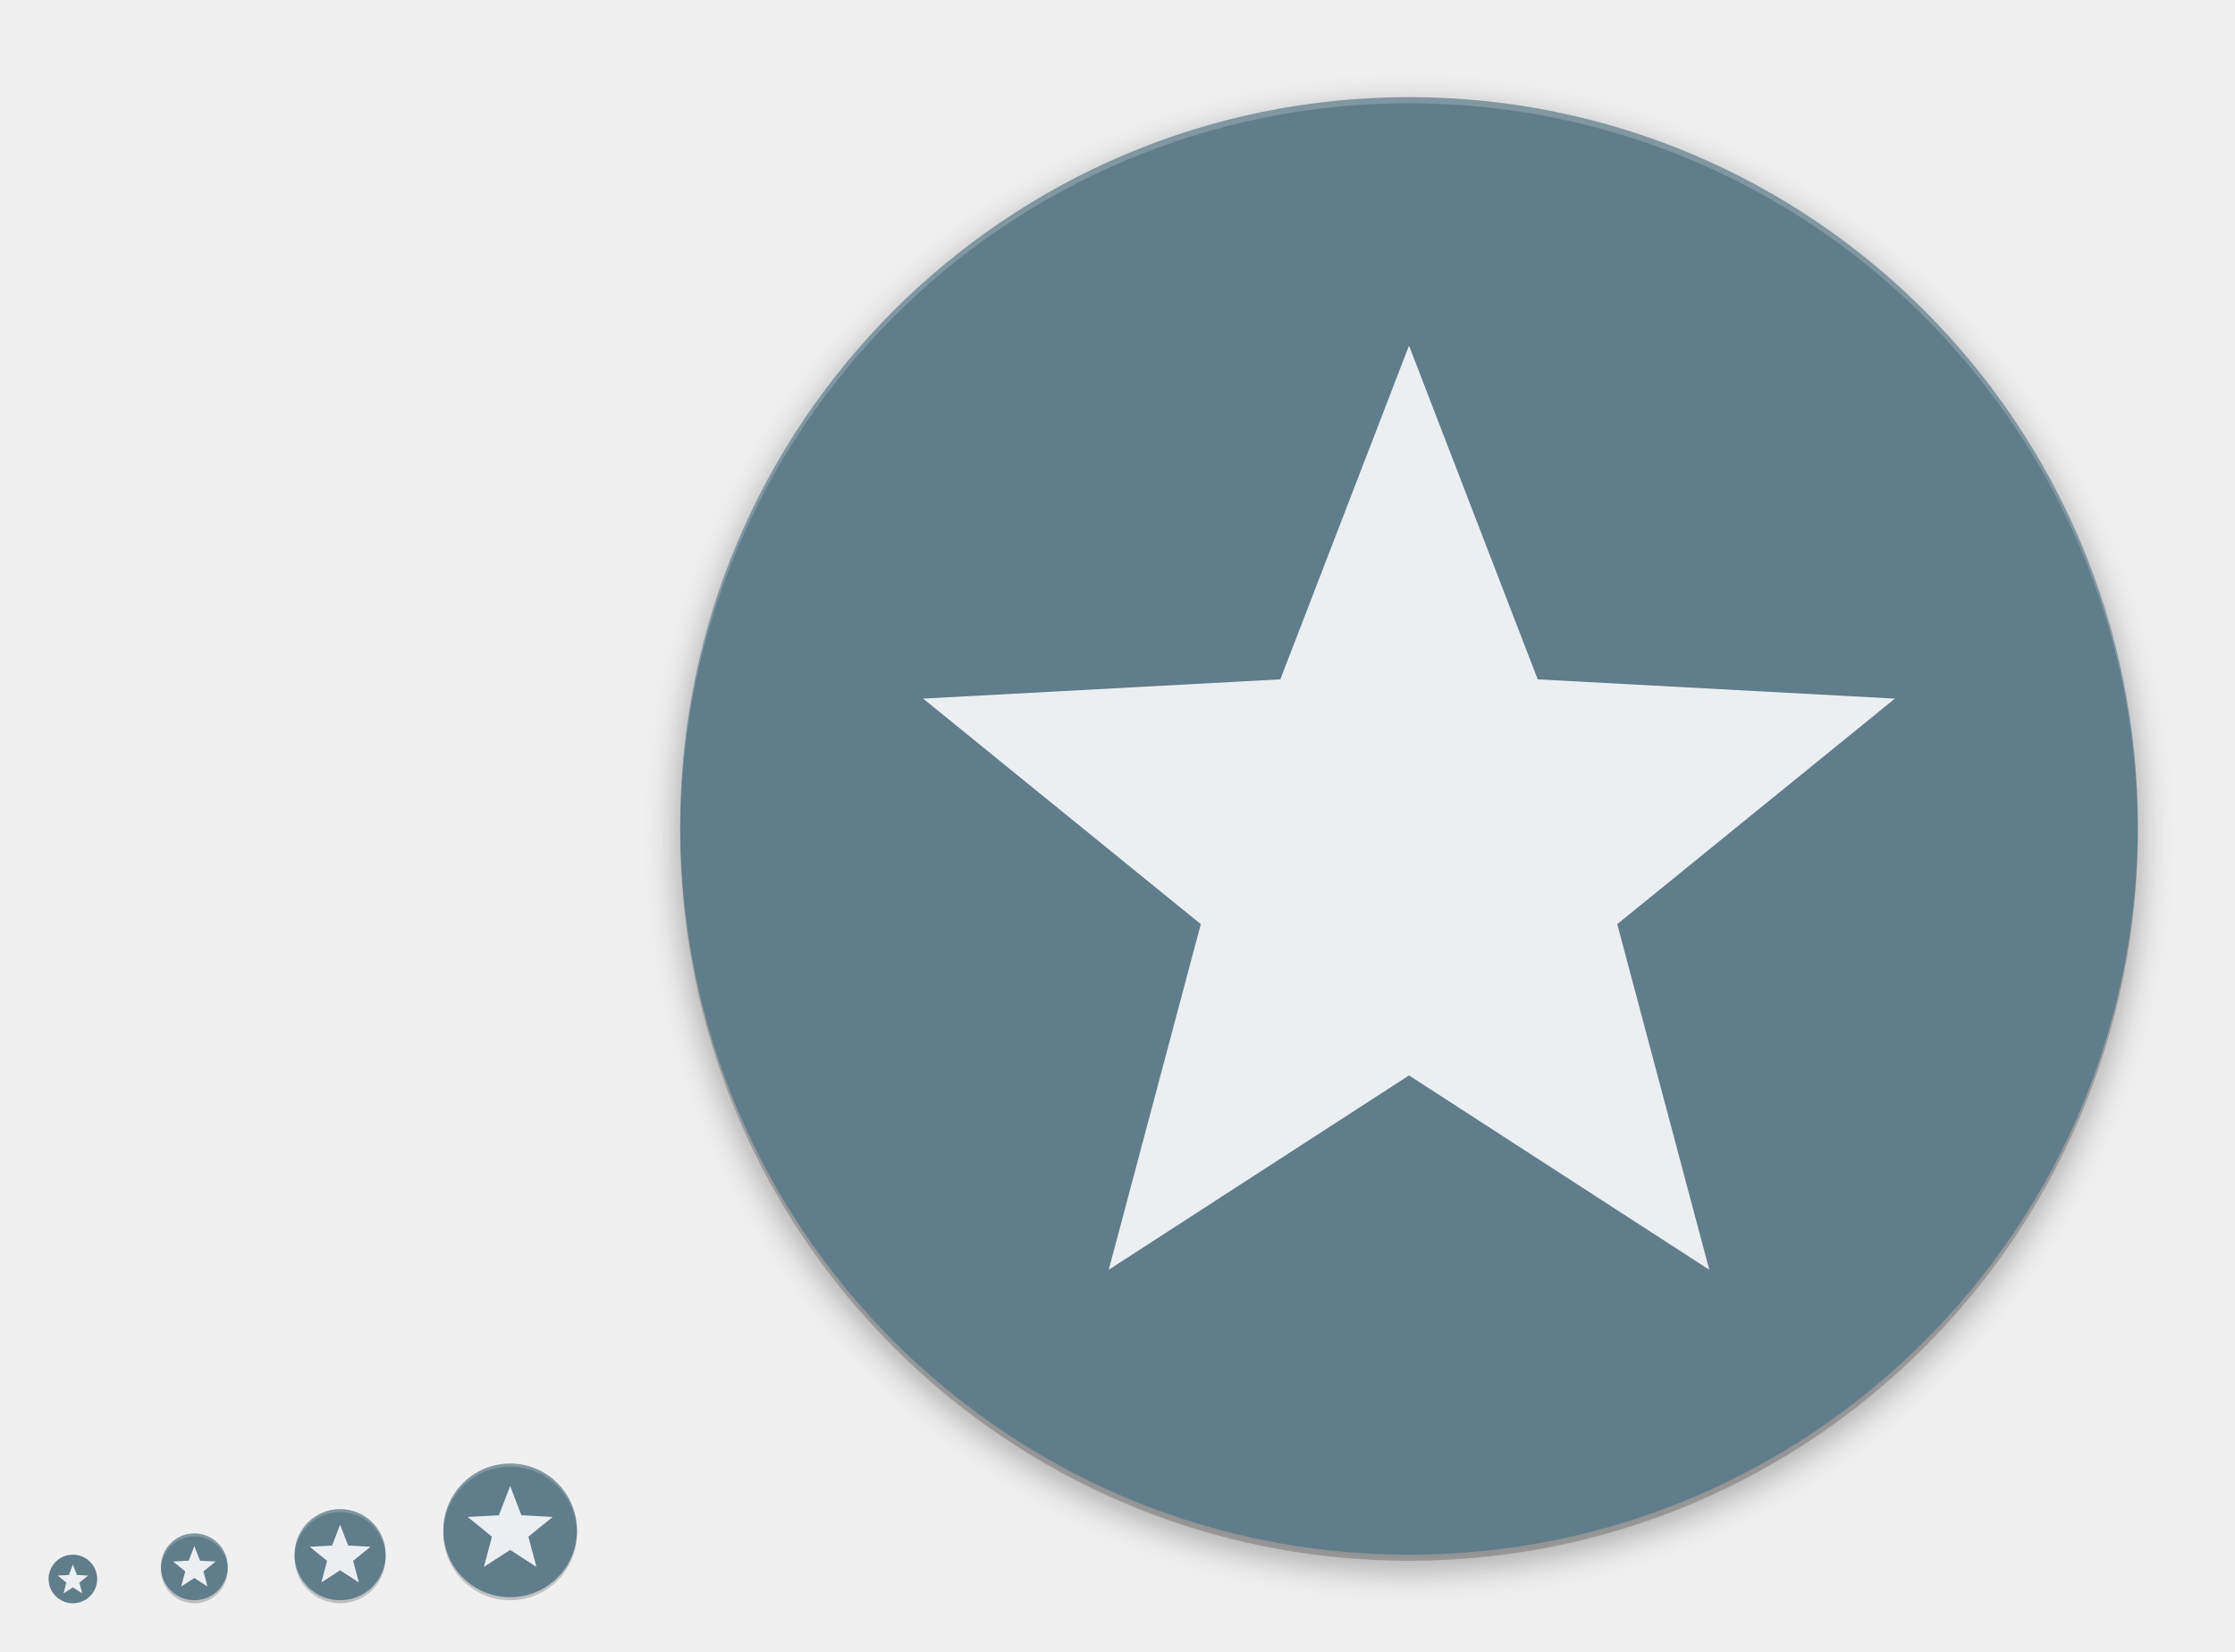
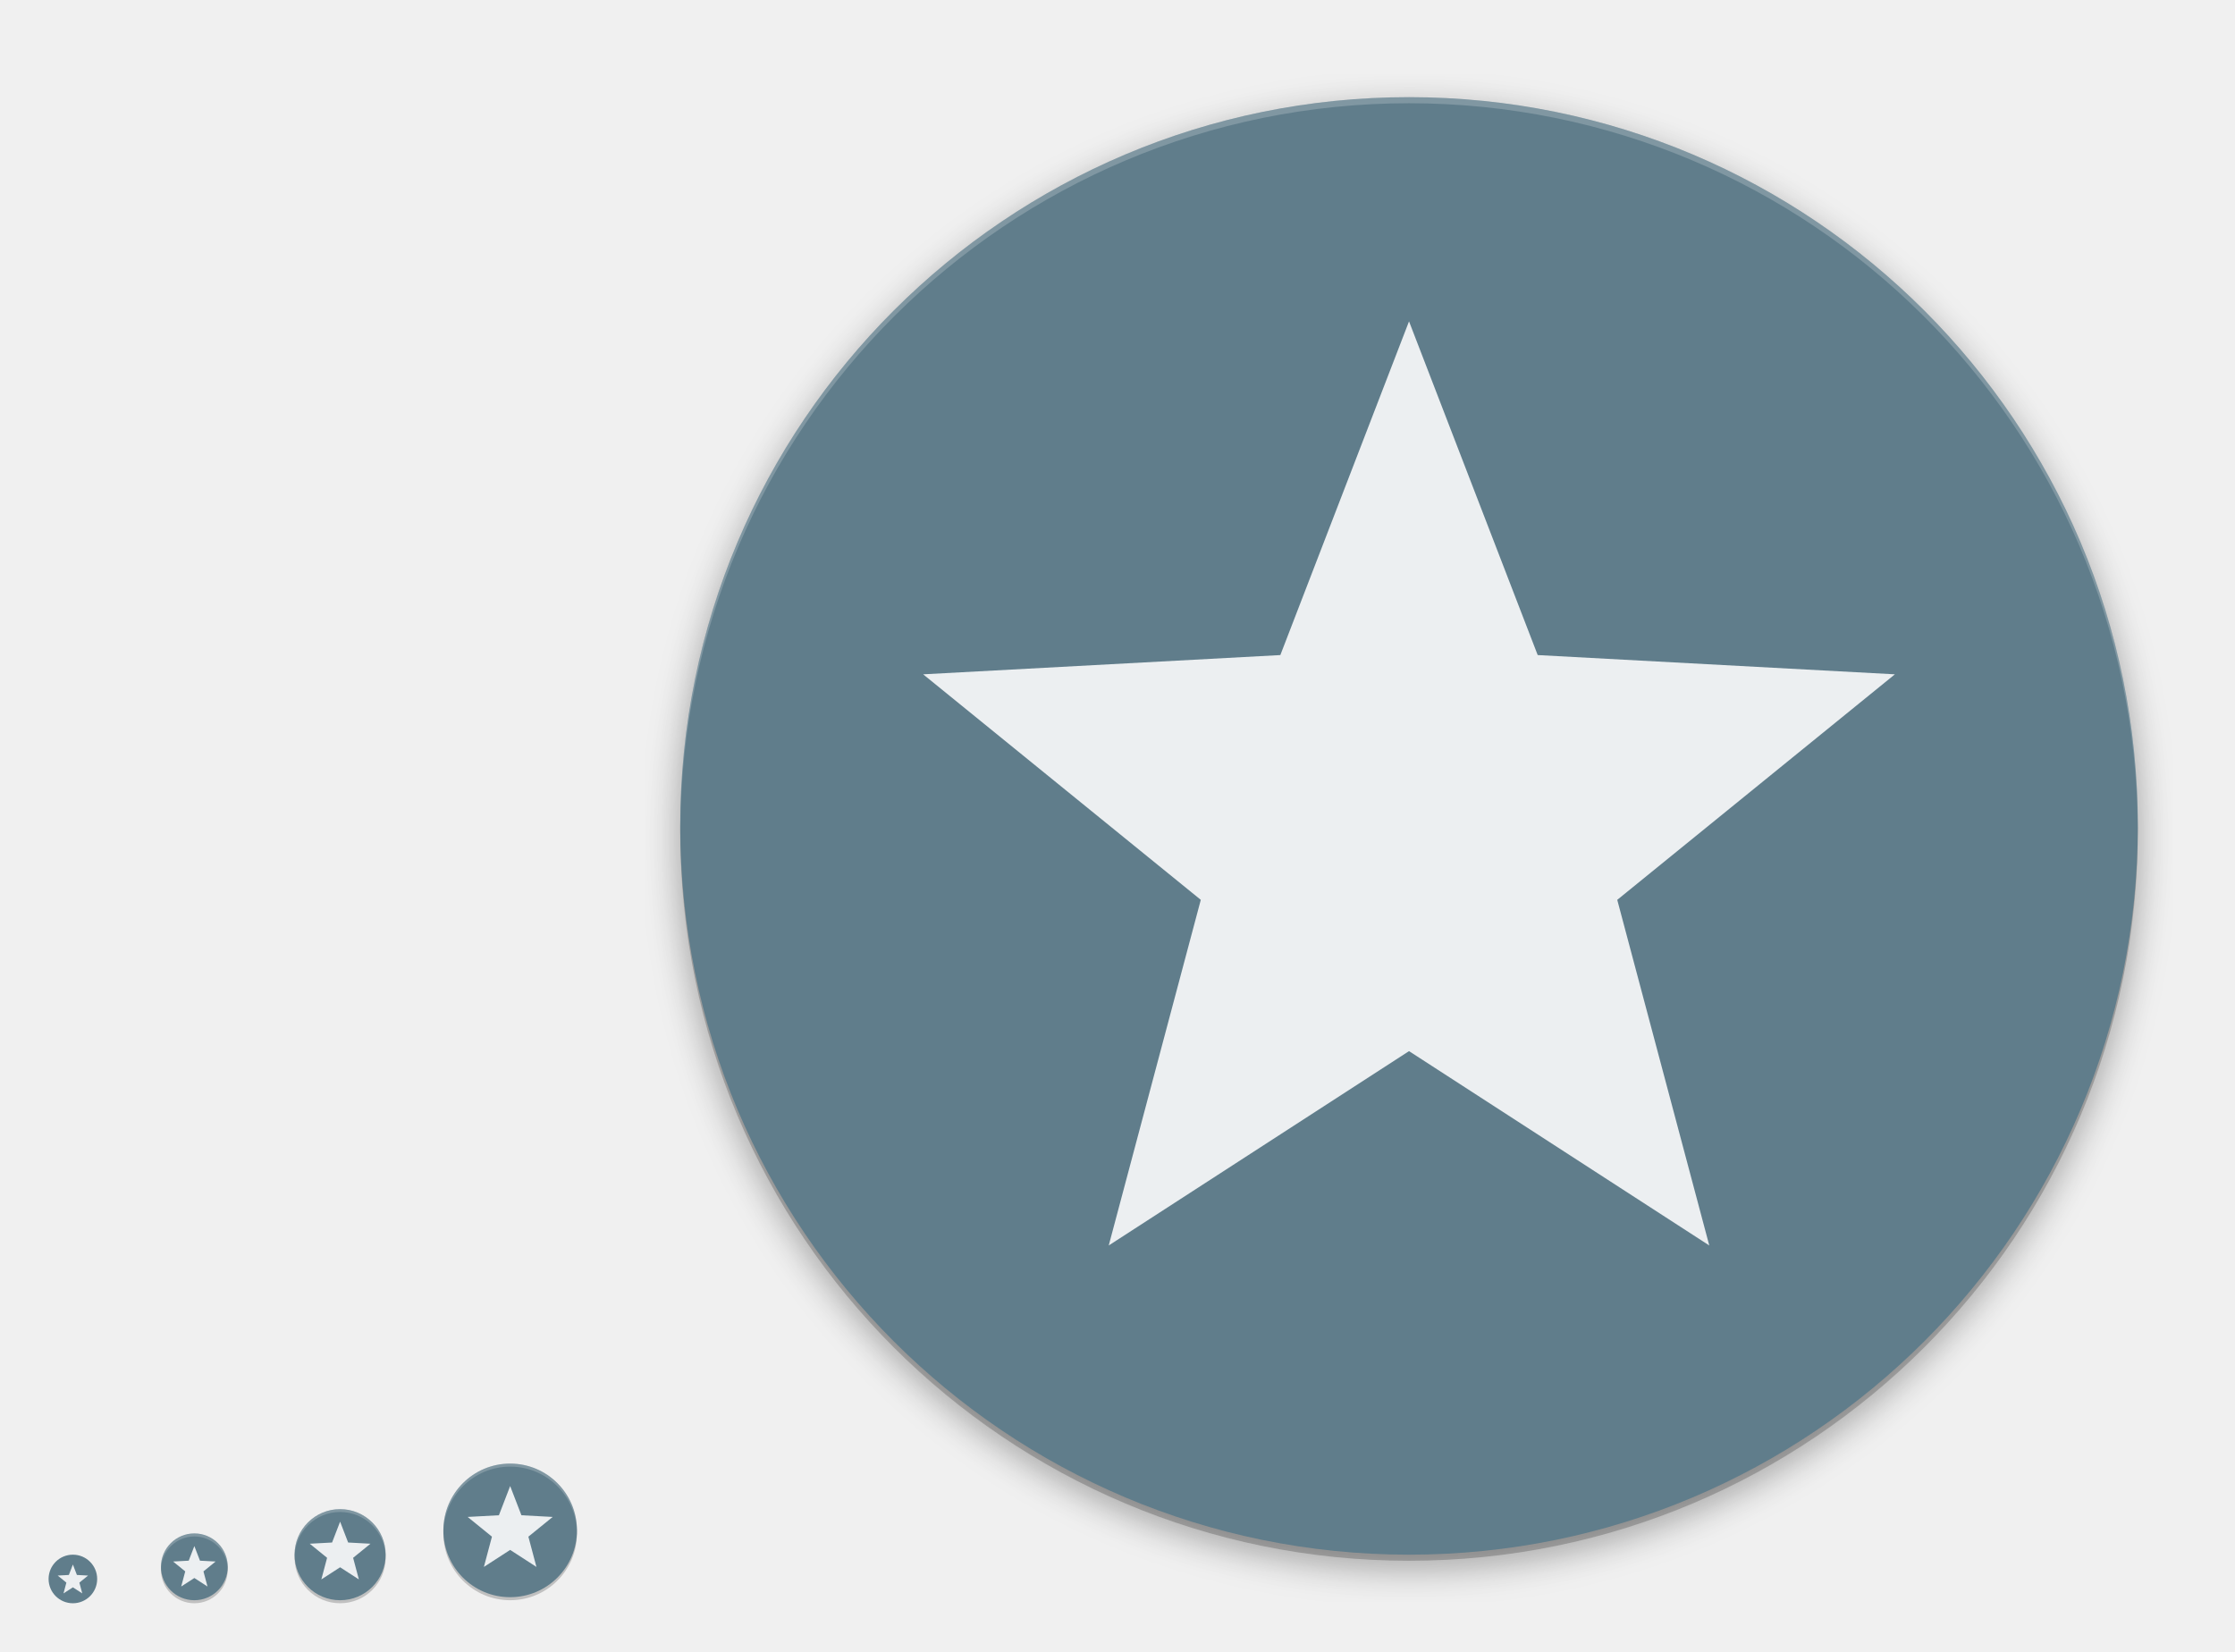
<svg xmlns="http://www.w3.org/2000/svg" xmlns:ns2="http://www.openswatchbook.org/uri/2009/osb" xmlns:xlink="http://www.w3.org/1999/xlink" width="736" height="544" id="svg11300" version="1.0" style="display:inline;enable-background:new">
  <defs id="defs3">
    <linearGradient id="highlightGradient">
      <stop style="stop-color:#ffffff;stop-opacity:1;" offset="0" id="stop4085" />
      <stop style="stop-color:#ffffff;stop-opacity:0.537;" offset="1" id="stop4087" />
    </linearGradient>
    <linearGradient id="outerBackgroundGradient">
      <stop style="stop-color:#6472bc;stop-opacity:1;" offset="0" id="stop3864-8-6" />
      <stop style="stop-color:#92aad1;stop-opacity:1;" offset="1" id="stop3866-9-1" />
    </linearGradient>
    <linearGradient id="shadowGradient">
      <stop id="stop7201-6-7" offset="0" style="stop-color:#000000;stop-opacity:1;" />
      <stop id="stop7203-45-1" offset="1" style="stop-color:#000000;stop-opacity:0.498;" />
    </linearGradient>
    <linearGradient xlink:href="#shadowGradient" id="linearGradient3819" x1="19" y1="156" x2="109" y2="156" gradientUnits="userSpaceOnUse" />
    <linearGradient xlink:href="#shadowGradient" id="linearGradient3847" x1="-46" y1="252" x2="14" y2="252" gradientUnits="userSpaceOnUse" />
    <linearGradient xlink:href="#shadowGradient" id="linearGradient3849" gradientUnits="userSpaceOnUse" x1="-264.414" y1="17.103" x2="-264.414" y2="-49.103" gradientTransform="matrix(0.9666667,0,0,0.9666667,-8.4,-0.5333333)" />
    <linearGradient xlink:href="#shadowGradient" id="linearGradient3851" gradientUnits="userSpaceOnUse" x1="-252" y1="15.861" x2="-252" y2="-47.861" gradientTransform="matrix(0.9729729,0,0,0.972973,-6.810815,-0.4324278)" />
    <linearGradient xlink:href="#shadowGradient" id="linearGradient3853" gradientUnits="userSpaceOnUse" x1="-252" y1="14.629" x2="-252" y2="-46.629" gradientTransform="matrix(0.9794521,0,0,0.979452,-5.17807,-0.3287564)" />
    <linearGradient xlink:href="#shadowGradient" id="linearGradient3855" gradientUnits="userSpaceOnUse" x1="-260.113" y1="13.408" x2="-260.113" y2="-46.423" gradientTransform="matrix(0.9861111,0,0,0.9861111,-3.499974,-0.2222331)" />
    <linearGradient xlink:href="#shadowGradient" id="linearGradient3857" gradientUnits="userSpaceOnUse" x1="-252" y1="12.199" x2="-252" y2="-45.206" gradientTransform="matrix(0.9929578,0,0,0.9929578,-1.77465,-0.1126815)" />
    <linearGradient xlink:href="#shadowGradient" id="linearGradient3875" x1="194" y1="140" x2="242" y2="140" gradientUnits="userSpaceOnUse" />
    <linearGradient xlink:href="#shadowGradient" id="linearGradient3877" gradientUnits="userSpaceOnUse" x1="-140" y1="243.043" x2="-140" y2="192.957" gradientTransform="matrix(0.9583333,0,0,0.9583333,-5.833333,9.083333)" />
    <linearGradient xlink:href="#shadowGradient" id="linearGradient3879" gradientUnits="userSpaceOnUse" x1="-148" y1="240" x2="-148" y2="196" />
    <linearGradient xlink:href="#shadowGradient" id="linearGradient3881" gradientUnits="userSpaceOnUse" x1="-148.226" y1="240.504" x2="-148.226" y2="194.904" gradientTransform="matrix(1.008772,0,0,1.008772,0.5263,-1.614003)" />
    <linearGradient xlink:href="#shadowGradient" id="linearGradient3883" gradientUnits="userSpaceOnUse" x1="-132" y1="239" x2="-132" y2="197" />
    <linearGradient xlink:href="#shadowGradient" id="linearGradient3885" gradientUnits="userSpaceOnUse" x1="-132" y1="238" x2="-132" y2="197" />
    <linearGradient xlink:href="#shadowGradient" id="linearGradient3903" x1="177" y1="196" x2="207" y2="196" gradientUnits="userSpaceOnUse" />
    <linearGradient xlink:href="#shadowGradient" id="linearGradient3931" x1="169" y1="240" x2="191" y2="240" gradientUnits="userSpaceOnUse" />
    <radialGradient xlink:href="#linearGradient4466" id="radialGradient4012" gradientUnits="userSpaceOnUse" gradientTransform="matrix(1.825948,-9.412715e-8,9.9778134e-8,1.93557,-13.16747,77.13063)" cx="99.218" cy="38.164" fx="99.218" fy="38.164" r="11.366" />
    <radialGradient xlink:href="#linearGradient4466" id="radialGradient4348" cx="48" cy="196" fx="48" fy="196" r="16" gradientUnits="userSpaceOnUse" gradientTransform="matrix(1.375,0,0,1.625,-18,-122.5)" />
    <linearGradient xlink:href="#shadowGradient" id="linearGradient4959" gradientUnits="userSpaceOnUse" x1="-46" y1="252" x2="14" y2="252" />
    <linearGradient xlink:href="#outerBackgroundGradient" id="linearGradient4991" x1="368" y1="276" x2="368" y2="52" gradientUnits="userSpaceOnUse" />
    <linearGradient xlink:href="#shadowGradient" id="linearGradient5009" x1="255.8" y1="164" x2="480.2" y2="164" gradientUnits="userSpaceOnUse" />
    <linearGradient xlink:href="#shadowGradient" id="linearGradient5017" x1="255.6" y1="164" x2="480.4" y2="164" gradientUnits="userSpaceOnUse" />
    <linearGradient xlink:href="#shadowGradient" id="linearGradient5025" x1="255.4" y1="164" x2="480.6" y2="164" gradientUnits="userSpaceOnUse" />
    <linearGradient xlink:href="#shadowGradient" id="linearGradient5033" x1="255.2" y1="164" x2="480.8" y2="164" gradientUnits="userSpaceOnUse" />
    <linearGradient xlink:href="#shadowGradient" id="linearGradient5041" x1="255" y1="164" x2="481" y2="164" gradientUnits="userSpaceOnUse" />
    <linearGradient xlink:href="#shadowGradient" id="linearGradient5051" gradientUnits="userSpaceOnUse" x1="255" y1="164" x2="481" y2="164" />
    <linearGradient xlink:href="#shadowGradient" id="linearGradient5053" gradientUnits="userSpaceOnUse" x1="255.2" y1="164" x2="480.8" y2="164" />
    <linearGradient xlink:href="#shadowGradient" id="linearGradient5055" gradientUnits="userSpaceOnUse" x1="255.4" y1="164" x2="480.6" y2="164" />
    <linearGradient xlink:href="#shadowGradient" id="linearGradient5057" gradientUnits="userSpaceOnUse" x1="255.6" y1="164" x2="480.4" y2="164" />
    <linearGradient xlink:href="#shadowGradient" id="linearGradient5059" gradientUnits="userSpaceOnUse" x1="255.8" y1="164" x2="480.2" y2="164" />
    <linearGradient xlink:href="#shadowGradient-5" id="linearGradient5059-2" gradientUnits="userSpaceOnUse" x1="255.8" y1="164" x2="480.2" y2="164" />
    <linearGradient xlink:href="#linearGradient7422" id="linearGradient5266" x1="411.04" y1="208" x2="413.04" y2="208" gradientUnits="userSpaceOnUse" />
    <linearGradient xlink:href="#linearGradient7422" id="linearGradient5268" x1="407.037" y1="208" x2="409.037" y2="208" gradientUnits="userSpaceOnUse" />
    <linearGradient xlink:href="#linearGradient7422" id="linearGradient5270" x1="403.033" y1="208" x2="405.033" y2="208" gradientUnits="userSpaceOnUse" />
    <linearGradient xlink:href="#linearGradient7422" id="linearGradient5272" x1="399.029" y1="208" x2="401.029" y2="208" gradientUnits="userSpaceOnUse" />
    <linearGradient xlink:href="#linearGradient7422" id="linearGradient5274" x1="395.026" y1="208" x2="397.026" y2="208" gradientUnits="userSpaceOnUse" />
    <linearGradient xlink:href="#linearGradient7422" id="linearGradient5276" x1="391.022" y1="208" x2="393.022" y2="208" gradientUnits="userSpaceOnUse" />
    <linearGradient xlink:href="#linearGradient7422" id="linearGradient5278" x1="387.018" y1="208" x2="389.018" y2="208" gradientUnits="userSpaceOnUse" />
    <linearGradient xlink:href="#linearGradient7422" id="linearGradient5280" x1="383.015" y1="208" x2="385.015" y2="208" gradientUnits="userSpaceOnUse" />
    <linearGradient xlink:href="#linearGradient7422" id="linearGradient5282" x1="379.011" y1="208" x2="381.011" y2="208" gradientUnits="userSpaceOnUse" />
    <linearGradient xlink:href="#linearGradient7422" id="linearGradient5284" x1="375.007" y1="208" x2="377.007" y2="208" gradientUnits="userSpaceOnUse" />
    <linearGradient xlink:href="#linearGradient7422" id="linearGradient5286" x1="371.004" y1="208" x2="373.004" y2="208" gradientUnits="userSpaceOnUse" />
    <linearGradient xlink:href="#linearGradient7422" id="linearGradient5288" x1="367" y1="208" x2="369" y2="208" gradientUnits="userSpaceOnUse" />
    <linearGradient xlink:href="#linearGradient7422" id="linearGradient5290" x1="362.996" y1="208" x2="364.996" y2="208" gradientUnits="userSpaceOnUse" />
    <linearGradient xlink:href="#linearGradient7422" id="linearGradient5292" x1="358.993" y1="208" x2="360.993" y2="208" gradientUnits="userSpaceOnUse" />
    <linearGradient xlink:href="#linearGradient7422" id="linearGradient5294" x1="354.989" y1="208" x2="356.989" y2="208" gradientUnits="userSpaceOnUse" />
    <linearGradient xlink:href="#linearGradient7422" id="linearGradient5296" x1="350.985" y1="208" x2="352.985" y2="208" gradientUnits="userSpaceOnUse" />
    <linearGradient xlink:href="#linearGradient7422" id="linearGradient5298" x1="346.982" y1="208" x2="348.982" y2="208" gradientUnits="userSpaceOnUse" />
    <linearGradient xlink:href="#linearGradient7422" id="linearGradient5300" x1="342.978" y1="208" x2="344.978" y2="208" gradientUnits="userSpaceOnUse" />
    <linearGradient xlink:href="#linearGradient7422" id="linearGradient5302" x1="338.974" y1="208" x2="340.974" y2="208" gradientUnits="userSpaceOnUse" />
    <linearGradient xlink:href="#linearGradient7422" id="linearGradient5304" x1="334.971" y1="208" x2="336.971" y2="208" gradientUnits="userSpaceOnUse" />
    <linearGradient xlink:href="#linearGradient7422" id="linearGradient5306" x1="330.967" y1="208" x2="332.967" y2="208" gradientUnits="userSpaceOnUse" />
    <linearGradient xlink:href="#linearGradient7422" id="linearGradient5308" x1="326.963" y1="208" x2="328.963" y2="208" gradientUnits="userSpaceOnUse" />
    <linearGradient xlink:href="#linearGradient7422" id="linearGradient5310" x1="322.96" y1="208" x2="324.96" y2="208" gradientUnits="userSpaceOnUse" />
    <linearGradient xlink:href="#linearGradient7422" id="linearGradient5313" gradientUnits="userSpaceOnUse" x1="322.96" y1="208" x2="324.96" y2="208" />
    <linearGradient xlink:href="#shadowGradient" id="linearGradient3229" gradientUnits="userSpaceOnUse" x1="-188" y1="20" x2="-188" y2="108" gradientTransform="matrix(1.013513,0,0,1.013513,78.10809,-204.8649)" />
    <linearGradient xlink:href="#shadowGradient" id="linearGradient3232" gradientUnits="userSpaceOnUse" x1="-156" y1="20" x2="-156" y2="108" gradientTransform="matrix(1.031394,0,0,1.031394,80.89759,-206.0094)" />
    <linearGradient xlink:href="#shadowGradient" id="linearGradient3235" gradientUnits="userSpaceOnUse" x1="-172" y1="20" x2="-172" y2="108" gradientTransform="matrix(1.049107,0,0,1.049107,83.66073,-207.1429)" />
    <linearGradient xlink:href="#shadowGradient" id="linearGradient3238" gradientUnits="userSpaceOnUse" x1="-172" y1="20" x2="-172" y2="108" gradientTransform="matrix(1.066667,0,0,1,86.40001,-201)" />
    <linearGradient xlink:href="#outerBackgroundGradient" id="linearGradient3947-3" x1="144" y1="276" x2="160" y2="276" gradientUnits="userSpaceOnUse" gradientTransform="matrix(0,-1,1,0,-108,412)" />
    <linearGradient xlink:href="#outerBackgroundGradient" id="linearGradient3939-0" x1="146" y1="240" x2="166" y2="240" gradientUnits="userSpaceOnUse" gradientTransform="matrix(0,-1,1,0,-68,380)" />
    <linearGradient xlink:href="#outerBackgroundGradient-8" id="linearGradient3839-3" x1="-108" y1="-156" x2="-20" y2="-156" gradientUnits="userSpaceOnUse" gradientTransform="translate(-76,236)" />
    <linearGradient xlink:href="#outerBackgroundGradient" id="linearGradient3867-8" x1="20" y1="252" x2="76" y2="252" gradientUnits="userSpaceOnUse" gradientTransform="matrix(0,-1,1,0,-192,283)" />
    <linearGradient y2="-156" x2="-20" y1="-156" x1="-108" gradientTransform="translate(-75,232)" gradientUnits="userSpaceOnUse" id="linearGradient3493" xlink:href="#outerBackgroundGradient" />
    <linearGradient xlink:href="#outerBackgroundGradient-5" id="linearGradient4991-8-1" x1="368" y1="276" x2="368" y2="52" gradientUnits="userSpaceOnUse" />
    <linearGradient gradientTransform="translate(-4.000009,-8.4277344e-7)" y2="52" x2="368" y1="276" x1="368" gradientUnits="userSpaceOnUse" id="linearGradient3595" xlink:href="#outerBackgroundGradient" />
    <linearGradient xlink:href="#shadowGradient" id="linearGradient4390" x1="80" y1="184" x2="80" y2="96" gradientUnits="userSpaceOnUse" gradientTransform="translate(0,-1)" />
    <linearGradient xlink:href="#shadowGradient" id="linearGradient4408" x1="84" y1="184" x2="84" y2="96" gradientUnits="userSpaceOnUse" gradientTransform="translate(-4,0)" />
    <linearGradient xlink:href="#shadowGradient" id="linearGradient4449" x1="64" y1="264" x2="64" y2="208" gradientUnits="userSpaceOnUse" gradientTransform="translate(-4,0)" />
    <linearGradient xlink:href="#outerBackgroundGradient" id="linearGradient4469" x1="164" y1="123" x2="204" y2="123" gradientUnits="userSpaceOnUse" gradientTransform="translate(-307,57)" />
    <linearGradient xlink:href="#shadowGradient" id="linearGradient4479" x1="164" y1="124" x2="204" y2="124" gradientUnits="userSpaceOnUse" gradientTransform="translate(-308,60)" />
    <linearGradient xlink:href="#shadowGradient" id="linearGradient4492" gradientUnits="userSpaceOnUse" x1="-204" y1="204" x2="-204" y2="179" gradientTransform="translate(372,-12)" />
    <linearGradient xlink:href="#shadowGradient" id="linearGradient4495" gradientUnits="userSpaceOnUse" x1="-197" y1="205" x2="-197" y2="178" gradientTransform="translate(372,-12)" />
    <linearGradient xlink:href="#shadowGradient" id="linearGradient4498" gradientUnits="userSpaceOnUse" x1="-196" y1="206" x2="-196" y2="178" gradientTransform="translate(372,-12)" />
    <linearGradient xlink:href="#shadowGradient" id="linearGradient4501" gradientUnits="userSpaceOnUse" x1="-185" y1="207" x2="-185" y2="177" gradientTransform="translate(372,-12)" />
    <linearGradient xlink:href="#shadowGradient" id="linearGradient4504" gradientUnits="userSpaceOnUse" x1="-187" y1="208" x2="-187" y2="176" gradientTransform="translate(372,-12)" />
    <linearGradient xlink:href="#outerBackgroundGradient" id="linearGradient4514" x1="164" y1="179" x2="188" y2="179" gradientUnits="userSpaceOnUse" gradientTransform="translate(-355,-7)" />
    <linearGradient xlink:href="#shadowGradient" id="linearGradient4517" gradientUnits="userSpaceOnUse" x1="-250" y1="184" x2="-230" y2="184" gradientTransform="translate(16,-8)" />
    <linearGradient xlink:href="#shadowGradient" id="linearGradient4520" gradientUnits="userSpaceOnUse" x1="-250" y1="184" x2="-230" y2="184" gradientTransform="translate(16,-8)" />
    <linearGradient xlink:href="#shadowGradient" id="linearGradient4523" gradientUnits="userSpaceOnUse" x1="-250" y1="184" x2="-230" y2="184" gradientTransform="translate(16,-8)" />
    <linearGradient xlink:href="#shadowGradient" id="linearGradient4526" gradientUnits="userSpaceOnUse" x1="-250" y1="188" x2="-230" y2="188" gradientTransform="translate(15,-8)" />
    <linearGradient xlink:href="#shadowGradient" id="linearGradient4529" gradientUnits="userSpaceOnUse" x1="-251" y1="184" x2="-229" y2="184" gradientTransform="translate(16,-8)" />
    <linearGradient xlink:href="#shadowGradient" id="linearGradient4539" x1="164" y1="180" x2="188" y2="180" gradientUnits="userSpaceOnUse" gradientTransform="translate(-356,-4)" />
    <linearGradient xlink:href="#shadowGradient" id="linearGradient4556" gradientUnits="userSpaceOnUse" x1="255.8" y1="164" x2="480.2" y2="164" gradientTransform="translate(-532,204)" />
    <linearGradient xlink:href="#shadowGradient" id="linearGradient4559" gradientUnits="userSpaceOnUse" x1="255.6" y1="164" x2="480.4" y2="164" gradientTransform="translate(-532,204)" />
    <linearGradient xlink:href="#shadowGradient" id="linearGradient4562" gradientUnits="userSpaceOnUse" x1="255.4" y1="164" x2="480.6" y2="164" gradientTransform="translate(-532,204)" />
    <linearGradient xlink:href="#shadowGradient" id="linearGradient4565" gradientUnits="userSpaceOnUse" x1="255.2" y1="164" x2="480.8" y2="164" gradientTransform="translate(-532,204)" />
    <linearGradient xlink:href="#shadowGradient" id="linearGradient4568" gradientUnits="userSpaceOnUse" x1="255" y1="164" x2="481" y2="164" gradientTransform="translate(-532,204)" />
    <linearGradient xlink:href="#shadowGradient" id="linearGradient4578" x1="256" y1="164" x2="480" y2="164" gradientUnits="userSpaceOnUse" gradientTransform="translate(-532,204)" />
    <linearGradient xlink:href="#outerBackgroundGradient" id="linearGradient4600" x1="162" y1="223" x2="182" y2="223" gradientUnits="userSpaceOnUse" gradientTransform="translate(-396,-55)" />
    <linearGradient xlink:href="#shadowGradient" id="linearGradient4610" x1="163" y1="224" x2="181" y2="224" gradientUnits="userSpaceOnUse" gradientTransform="translate(-396,-52)" />
    <linearGradient xlink:href="#shadowGradient" id="linearGradient4626" gradientUnits="userSpaceOnUse" gradientTransform="matrix(1.055556,0,0,1.055556,-405.0556,-64.94444)" x1="163" y1="224" x2="181" y2="224" />
    <linearGradient xlink:href="#outerBackgroundGradient" id="linearGradient4646" x1="160" y1="260" x2="176" y2="260" gradientUnits="userSpaceOnUse" gradientTransform="translate(-428,-96)" />
    <linearGradient xlink:href="#shadowGradient" id="linearGradient4656" x1="160" y1="260" x2="176" y2="260" gradientUnits="userSpaceOnUse" gradientTransform="matrix(0,-1,1,0,-92,428)" />
    <linearGradient xlink:href="#shadowGradient" id="linearGradient4681" gradientUnits="userSpaceOnUse" gradientTransform="matrix(0,-1,1,0,-96,428)" x1="160" y1="260" x2="176" y2="260" />
    <linearGradient xlink:href="#shadowGradient" id="linearGradient4683" gradientUnits="userSpaceOnUse" gradientTransform="translate(16,-8)" x1="-251" y1="184" x2="-229" y2="184" />
    <linearGradient xlink:href="#shadowGradient" id="linearGradient4685" gradientUnits="userSpaceOnUse" gradientTransform="translate(15,-8)" x1="-250" y1="188" x2="-230" y2="188" />
    <linearGradient xlink:href="#shadowGradient" id="linearGradient4687" gradientUnits="userSpaceOnUse" gradientTransform="translate(372,-12)" x1="-187" y1="208" x2="-187" y2="176" />
    <linearGradient xlink:href="#shadowGradient" id="linearGradient4689" gradientUnits="userSpaceOnUse" gradientTransform="translate(372,-12)" x1="-185" y1="207" x2="-185" y2="177" />
    <linearGradient xlink:href="#shadowGradient" id="linearGradient4691" gradientUnits="userSpaceOnUse" gradientTransform="translate(372,-12)" x1="-196" y1="206" x2="-196" y2="178" />
    <linearGradient xlink:href="#shadowGradient" id="linearGradient4693" gradientUnits="userSpaceOnUse" gradientTransform="translate(372,-12)" x1="-197" y1="205" x2="-197" y2="178" />
    <linearGradient xlink:href="#shadowGradient" id="linearGradient4695" gradientUnits="userSpaceOnUse" gradientTransform="translate(372,-12)" x1="-204" y1="204" x2="-204" y2="179" />
    <linearGradient xlink:href="#shadowGradient" id="linearGradient4697" gradientUnits="userSpaceOnUse" gradientTransform="translate(-532,204)" x1="255.2" y1="164" x2="480.8" y2="164" />
    <linearGradient xlink:href="#shadowGradient" id="linearGradient4699" gradientUnits="userSpaceOnUse" gradientTransform="translate(-532,204)" x1="255" y1="164" x2="481" y2="164" />
    <linearGradient xlink:href="#shadowGradient" id="linearGradient4701" gradientUnits="userSpaceOnUse" gradientTransform="translate(-532,204)" x1="255.4" y1="164" x2="480.6" y2="164" />
    <linearGradient xlink:href="#shadowGradient" id="linearGradient4703" gradientUnits="userSpaceOnUse" gradientTransform="translate(-532,204)" x1="255.6" y1="164" x2="480.4" y2="164" />
    <linearGradient xlink:href="#shadowGradient" id="linearGradient4705" gradientUnits="userSpaceOnUse" gradientTransform="translate(-532,204)" x1="255.8" y1="164" x2="480.2" y2="164" />
    <linearGradient xlink:href="#shadowGradient" id="linearGradient4707" gradientUnits="userSpaceOnUse" gradientTransform="matrix(1.055556,0,0,1.055556,-405.0556,-64.94444)" x1="163" y1="224" x2="181" y2="224" />
    <linearGradient xlink:href="#shadowGradient" id="linearGradient4709" gradientUnits="userSpaceOnUse" gradientTransform="translate(-356,-4)" x1="164" y1="180" x2="188" y2="180" />
    <linearGradient xlink:href="#shadowGradient" id="linearGradient4711" gradientUnits="userSpaceOnUse" gradientTransform="translate(-308,60)" x1="164" y1="124" x2="204" y2="124" />
    <linearGradient xlink:href="#shadowGradient" id="linearGradient4713" gradientUnits="userSpaceOnUse" x1="64" y1="264" x2="64" y2="208" gradientTransform="translate(-4,0)" />
    <linearGradient xlink:href="#shadowGradient" id="linearGradient4715" gradientUnits="userSpaceOnUse" x1="84" y1="184" x2="84" y2="96" gradientTransform="translate(-4,0)" />
    <linearGradient xlink:href="#shadowGradient" id="linearGradient4717" gradientUnits="userSpaceOnUse" gradientTransform="translate(-532,204)" x1="256" y1="164" x2="480" y2="164" />
    <linearGradient xlink:href="#shadowGradient" id="linearGradient3981" gradientUnits="userSpaceOnUse" gradientTransform="translate(15,-12)" x1="-250" y1="188" x2="-230" y2="188" />
    <linearGradient xlink:href="#shadowGradient" id="linearGradient3984" gradientUnits="userSpaceOnUse" gradientTransform="translate(16,-12)" x1="-251" y1="184" x2="-229" y2="184" />
    <linearGradient xlink:href="#shadowGradient" id="linearGradient3987" gradientUnits="userSpaceOnUse" gradientTransform="translate(368,-12)" x1="-204" y1="204" x2="-204" y2="179" />
    <linearGradient xlink:href="#shadowGradient" id="linearGradient3990" gradientUnits="userSpaceOnUse" gradientTransform="translate(368,-12)" x1="-197" y1="205" x2="-197" y2="178" />
    <linearGradient xlink:href="#shadowGradient" id="linearGradient3993" gradientUnits="userSpaceOnUse" gradientTransform="translate(368,-12)" x1="-196" y1="206" x2="-196" y2="178" />
    <linearGradient xlink:href="#shadowGradient" id="linearGradient3996" gradientUnits="userSpaceOnUse" x1="-132" y1="238" x2="-132" y2="197" gradientTransform="translate(320,-94)" />
    <linearGradient xlink:href="#shadowGradient" id="linearGradient3999" gradientUnits="userSpaceOnUse" x1="-132" y1="239" x2="-132" y2="197" gradientTransform="translate(320,-94)" />
    <linearGradient xlink:href="#shadowGradient" id="linearGradient4002" gradientUnits="userSpaceOnUse" x1="-148" y1="240" x2="-148" y2="196" gradientTransform="translate(320,-94)" />
    <linearGradient xlink:href="#shadowGradient" id="linearGradient4005" gradientUnits="userSpaceOnUse" gradientTransform="translate(-4,-1)" x1="80" y1="184" x2="80" y2="96" />
    <linearGradient xlink:href="#shadowGradient" id="linearGradient4008" gradientUnits="userSpaceOnUse" gradientTransform="matrix(1.013513,0,0,1.013513,82.10809,-204.8649)" x1="-188" y1="20" x2="-188" y2="108" />
    <linearGradient xlink:href="#shadowGradient" id="linearGradient4011" gradientUnits="userSpaceOnUse" gradientTransform="matrix(1.031394,0,0,1.031394,84.89759,-206.0094)" x1="-156" y1="20" x2="-156" y2="108" />
    <linearGradient xlink:href="#shadowGradient" id="linearGradient4014" gradientUnits="userSpaceOnUse" gradientTransform="matrix(1.049107,0,0,1.049107,87.66073,-207.1429)" x1="-172" y1="20" x2="-172" y2="108" />
    <linearGradient xlink:href="#shadowGradient" id="linearGradient4017" gradientUnits="userSpaceOnUse" gradientTransform="matrix(0.9929578,0,0,0.9929578,310.2253,251.8873)" x1="-252" y1="12.199" x2="-252" y2="-45.206" />
    <linearGradient xlink:href="#shadowGradient" id="linearGradient4020" gradientUnits="userSpaceOnUse" gradientTransform="matrix(0.9861111,0,0,0.9861111,308.5,251.7778)" x1="-260.113" y1="13.408" x2="-260.113" y2="-46.423" />
    <linearGradient xlink:href="#shadowGradient" id="linearGradient4023" gradientUnits="userSpaceOnUse" gradientTransform="matrix(0.9794521,0,0,0.979452,306.8219,251.6712)" x1="-252" y1="14.629" x2="-252" y2="-46.629" />
    <linearGradient xlink:href="#shadowGradient" id="linearGradient4026" gradientUnits="userSpaceOnUse" gradientTransform="matrix(0.9729729,0,0,0.972973,305.1892,251.5676)" x1="-252" y1="15.861" x2="-252" y2="-47.861" />
    <linearGradient xlink:href="#shadowGradient" id="linearGradient4029" gradientUnits="userSpaceOnUse" gradientTransform="translate(-532,200)" x1="255.8" y1="164" x2="480.2" y2="164" />
    <linearGradient xlink:href="#shadowGradient" id="linearGradient4032" gradientUnits="userSpaceOnUse" gradientTransform="translate(-532,200)" x1="255.6" y1="164" x2="480.4" y2="164" />
    <linearGradient xlink:href="#shadowGradient" id="linearGradient4035" gradientUnits="userSpaceOnUse" gradientTransform="translate(-532,200)" x1="255.4" y1="164" x2="480.6" y2="164" />
    <linearGradient xlink:href="#shadowGradient" id="linearGradient4038" gradientUnits="userSpaceOnUse" gradientTransform="translate(-532,200)" x1="255" y1="164" x2="481" y2="164" />
    <linearGradient xlink:href="#shadowGradient" id="linearGradient4041" gradientUnits="userSpaceOnUse" gradientTransform="translate(-532,200)" x1="255.2" y1="164" x2="480.8" y2="164" />
    <clipPath clipPathUnits="userSpaceOnUse" id="clipPath4047">
      <rect ry="1" y="32" x="-183" height="88" width="88" id="rect4049" style="color:#bebebe;display:inline;overflow:visible;visibility:visible;fill:#000000;fill-opacity:1;stroke:none;stroke-width:2;marker:none;enable-background:accumulate" rx="1" />
    </clipPath>
    <clipPath clipPathUnits="userSpaceOnUse" id="clipPath4047-6">
      <rect ry="1" y="32" x="-183" height="88" width="88" id="rect4049-1" style="color:#bebebe;display:inline;overflow:visible;visibility:visible;fill:#000000;fill-opacity:1;stroke:none;stroke-width:2;marker:none;enable-background:accumulate" rx="1" />
    </clipPath>
    <linearGradient xlink:href="#highlightGradient" id="linearGradient3983" x1="-183" y1="76" x2="-95" y2="76" gradientUnits="userSpaceOnUse" />
    <clipPath clipPathUnits="userSpaceOnUse" id="clipPath3989">
      <rect ry="1" rx="1" y="103" x="160" height="40" width="40" id="rect3991" style="color:#bebebe;display:inline;overflow:visible;visibility:visible;opacity:0.1;fill:#000000;fill-opacity:1;fill-rule:nonzero;stroke:none;stroke-width:2;marker:none;enable-background:accumulate" />
    </clipPath>
    <linearGradient xlink:href="#highlightGradient" id="linearGradient4000" x1="160" y1="123" x2="200" y2="123" gradientUnits="userSpaceOnUse" />
    <clipPath clipPathUnits="userSpaceOnUse" id="clipPath4006">
      <rect ry="1" rx="1" y="167" x="160" height="24" width="24" id="rect4008" style="color:#bebebe;display:inline;overflow:visible;visibility:visible;opacity:0.2;fill:#000000;fill-opacity:1;fill-rule:nonzero;stroke:none;stroke-width:2;marker:none;enable-background:accumulate" />
    </clipPath>
    <linearGradient xlink:href="#highlightGradient" id="linearGradient4016" x1="160" y1="179" x2="184" y2="179" gradientUnits="userSpaceOnUse" />
    <clipPath clipPathUnits="userSpaceOnUse" id="clipPath4022">
      <rect ry="1" rx="1" y="214" x="158" height="20" width="20" id="rect4024" style="color:#bebebe;display:inline;overflow:visible;visibility:visible;opacity:0.2;fill:#000000;fill-opacity:1;stroke:none;stroke-width:2;marker:none;enable-background:accumulate" />
    </clipPath>
    <linearGradient xlink:href="#highlightGradient" id="linearGradient4033" x1="158" y1="224" x2="178" y2="224" gradientUnits="userSpaceOnUse" />
    <clipPath clipPathUnits="userSpaceOnUse" id="clipPath4039">
      <rect ry="1" rx="1" y="207" x="32" height="56" width="56" id="rect4041" style="color:#bebebe;display:inline;overflow:visible;visibility:visible;opacity:0.2;fill:#000000;fill-opacity:1;fill-rule:nonzero;stroke:none;stroke-width:2;marker:none;enable-background:accumulate" />
    </clipPath>
    <linearGradient xlink:href="#highlightGradient" id="linearGradient4049" x1="32" y1="235" x2="88" y2="235" gradientUnits="userSpaceOnUse" />
    <clipPath clipPathUnits="userSpaceOnUse" id="clipPath4058">
      <rect ry="4" rx="4" y="51" x="252" height="224" width="224" id="rect4060" style="color:#bebebe;display:inline;overflow:visible;visibility:visible;opacity:0.2;fill:#000000;fill-opacity:1;fill-rule:nonzero;stroke:none;stroke-width:2;marker:none;enable-background:accumulate" />
    </clipPath>
    <linearGradient xlink:href="#highlightGradient" id="linearGradient4068" x1="252" y1="163" x2="476" y2="163" gradientUnits="userSpaceOnUse" />
    <linearGradient xlink:href="#shadowGradient" id="linearGradient4078" x1="169" y1="235" x2="169" y2="213" gradientUnits="userSpaceOnUse" />
    <linearGradient id="linearGradient5105-8">
      <stop id="stop5107-4" style="stop-color:#f5f5f5;stop-opacity:1" offset="0" />
      <stop id="stop5109-4" style="stop-color:#ebebeb;stop-opacity:1" offset="1" />
    </linearGradient>
    <linearGradient id="linearGradient3581">
      <stop id="stop3583" style="stop-color:#f5f5f5;stop-opacity:1" offset="0" />
      <stop id="stop3585" style="stop-color:#ebebeb;stop-opacity:1" offset="1" />
    </linearGradient>
    <linearGradient id="linearGradient3592">
      <stop id="stop3594" style="stop-color:#f5f5f5;stop-opacity:1" offset="0" />
      <stop id="stop3596" style="stop-color:#ebebeb;stop-opacity:1" offset="1" />
    </linearGradient>
    <linearGradient id="linearGradient3606">
      <stop id="stop3608" style="stop-color:#f5f5f5;stop-opacity:1" offset="0" />
      <stop id="stop3610" style="stop-color:#ebebeb;stop-opacity:1" offset="1" />
    </linearGradient>
    <linearGradient id="linearGradient3620">
      <stop id="stop3622" style="stop-color:#f5f5f5;stop-opacity:1" offset="0" />
      <stop id="stop3624" style="stop-color:#ebebeb;stop-opacity:1" offset="1" />
    </linearGradient>
    <linearGradient id="linearGradient3627">
      <stop id="stop3629" style="stop-color:#f5f5f5;stop-opacity:1" offset="0" />
      <stop id="stop3631" style="stop-color:#ebebeb;stop-opacity:1" offset="1" />
    </linearGradient>
    <linearGradient id="linearGradient3634">
      <stop id="stop3636" style="stop-color:#f5f5f5;stop-opacity:1" offset="0" />
      <stop id="stop3638" style="stop-color:#ebebeb;stop-opacity:1" offset="1" />
    </linearGradient>
    <linearGradient ns2:paint="solid" id="linearGradient5606">
      <stop style="stop-color:#000000;stop-opacity:1;" offset="0" id="stop5608" />
    </linearGradient>
    <filter style="color-interpolation-filters:sRGB" id="filter4564" x="-0.024" width="1.048" y="-0.024" height="1.048">
      <feGaussianBlur stdDeviation="4.8" id="feGaussianBlur4566" />
    </filter>
  </defs>
  <g style="display:inline" id="layer1" transform="translate(0,244)">
    <g style="display:none" id="layer7">
      <rect style="display:inline;overflow:visible;visibility:visible;fill:#e9e9e9;fill-opacity:1;fill-rule:nonzero;stroke:none;stroke-width:2;marker:none;enable-background:accumulate" id="rect3951" width="512" height="512" x="-720" y="-228" transform="scale(-1,1)" />
      <text y="332.485" xml:space="preserve" x="15.007" style="font-style:normal;font-variant:normal;font-weight:normal;font-stretch:normal;font-size:18px;font-family:'DejaVu Sans';-inkscape-font-specification:'DejaVu Sans';display:inline;fill:#000000;fill-opacity:1;stroke:none;enable-background:new" id="context">
        <tspan style="font-style:normal;font-variant:normal;font-weight:normal;font-stretch:normal;font-family:'DejaVu Sans';-inkscape-font-specification:'DejaVu Sans'" y="332.485" x="15.007" id="tspan3933">categories</tspan>
      </text>
      <text y="332.485" xml:space="preserve" x="142.488" style="font-style:normal;font-variant:normal;font-weight:bold;font-stretch:normal;font-size:18px;line-height:125%;font-family:'DejaVu Sans';-inkscape-font-specification:'DejaVu Sans Bold';text-align:start;writing-mode:lr-tb;text-anchor:start;display:inline;fill:#000000;fill-opacity:1;stroke:none;enable-background:new" id="icon-name">
        <tspan style="font-style:normal;font-variant:normal;font-weight:bold;font-stretch:normal;font-size:18px;font-family:'DejaVu Sans';-inkscape-font-specification:'DejaVu Sans Bold'" y="332.485" x="142.488" id="tspan3937">preferences-desktop-default-applications</tspan>
      </text>
      <rect style="display:inline;overflow:visible;visibility:visible;fill:#e9e9e9;fill-opacity:1;fill-rule:nonzero;stroke:none;stroke-width:2;marker:none;enable-background:accumulate" id="rect16x16" width="16" height="16" x="-32" y="268" transform="scale(-1,1)" />
      <rect style="display:inline;overflow:visible;visibility:visible;fill:#e9e9e9;fill-opacity:1;fill-rule:nonzero;stroke:none;stroke-width:2;marker:none;enable-background:accumulate" id="rect24x24" width="24" height="24" x="-76" y="260" transform="scale(-1,1)" />
      <rect style="display:inline;overflow:visible;visibility:visible;fill:#e9e9e9;fill-opacity:1;fill-rule:nonzero;stroke:none;stroke-width:2;marker:none;enable-background:accumulate" id="rect32x32" width="32" height="32" x="-128" y="252" transform="scale(-1,1)" />
      <rect y="236" x="-192" height="48" width="48" id="rect48x48" style="display:inline;overflow:visible;visibility:visible;fill:#e9e9e9;fill-opacity:1;fill-rule:nonzero;stroke:none;stroke-width:2;marker:none;enable-background:accumulate" transform="scale(-1,1)" />
    </g>
    <g id="g4367" style="display:none">
      <rect transform="scale(-1,1)" y="-228" x="-720" height="512" width="512" id="rect4369" style="display:inline;overflow:visible;visibility:visible;fill:#e9e9e9;fill-opacity:1;fill-rule:nonzero;stroke:none;stroke-width:2;marker:none;enable-background:accumulate" />
      <text id="text4371" style="font-style:normal;font-variant:normal;font-weight:normal;font-stretch:normal;font-size:18px;font-family:'DejaVu Sans';-inkscape-font-specification:'DejaVu Sans';display:inline;fill:#000000;fill-opacity:1;stroke:none;enable-background:new" x="15.007" xml:space="preserve" y="332.485">
        <tspan id="tspan4373" x="15.007" y="332.485" style="font-style:normal;font-variant:normal;font-weight:normal;font-stretch:normal;font-family:'DejaVu Sans';-inkscape-font-specification:'DejaVu Sans'">places</tspan>
      </text>
      <text id="text4375" style="font-style:normal;font-variant:normal;font-weight:bold;font-stretch:normal;font-size:18px;line-height:125%;font-family:'DejaVu Sans';-inkscape-font-specification:'DejaVu Sans Bold';text-align:start;writing-mode:lr-tb;text-anchor:start;display:inline;fill:#000000;fill-opacity:1;stroke:none;enable-background:new" x="142.488" xml:space="preserve" y="332.485">
        <tspan id="tspan4377" x="142.488" y="332.485" style="font-style:normal;font-variant:normal;font-weight:bold;font-stretch:normal;font-size:18px;font-family:'DejaVu Sans';-inkscape-font-specification:'DejaVu Sans Bold'">user-bookmarks</tspan>
      </text>
      <rect transform="scale(-1,1)" y="268" x="-32" height="16" width="16" id="rect4379" style="display:inline;overflow:visible;visibility:visible;fill:#e9e9e9;fill-opacity:1;fill-rule:nonzero;stroke:none;stroke-width:2;marker:none;enable-background:accumulate" />
      <rect transform="scale(-1,1)" y="260" x="-76" height="24" width="24" id="rect4381" style="display:inline;overflow:visible;visibility:visible;fill:#e9e9e9;fill-opacity:1;fill-rule:nonzero;stroke:none;stroke-width:2;marker:none;enable-background:accumulate" />
      <rect transform="scale(-1,1)" y="252" x="-128" height="32" width="32" id="rect4383" style="display:inline;overflow:visible;visibility:visible;fill:#e9e9e9;fill-opacity:1;fill-rule:nonzero;stroke:none;stroke-width:2;marker:none;enable-background:accumulate" />
      <rect transform="scale(-1,1)" style="display:inline;overflow:visible;visibility:visible;fill:#e9e9e9;fill-opacity:1;fill-rule:nonzero;stroke:none;stroke-width:2;marker:none;enable-background:accumulate" id="rect4385" width="48" height="48" x="-192" y="236" />
    </g>
    <g id="layer6" style="display:inline">
      <circle r="240" cy="32" cx="464" id="circle4554" style="opacity:0.2;fill:#000000;fill-opacity:1;stroke:none;stroke-width:2;stroke-miterlimit:4;stroke-dasharray:none;stroke-opacity:1;filter:url(#filter4564)" />
      <circle r="240" cy="30" cx="464" id="circle5125" style="opacity:0.2;fill:#000000;fill-opacity:1;stroke:none;stroke-width:2;stroke-miterlimit:4;stroke-dasharray:none;stroke-opacity:1" />
      <circle style="opacity:0.1;fill:#000000;fill-opacity:1;stroke:#000000;stroke-width:8;stroke-miterlimit:4;stroke-dasharray:none;stroke-opacity:1;filter:url(#filter4564)" id="circle4568" cx="464" cy="32" r="240" />
      <circle r="11" cy="273" cx="64" id="circle4533" style="opacity:0.2;fill:#000000;fill-opacity:1;stroke:none;stroke-width:2;stroke-miterlimit:4;stroke-dasharray:none;stroke-opacity:1" />
      <circle r="22" cy="261" cx="168" id="circle4537" style="opacity:0.2;fill:#000000;fill-opacity:1;stroke:none;stroke-width:2;stroke-miterlimit:4;stroke-dasharray:none;stroke-opacity:1" />
      <circle r="8" cy="276" cx="24" id="circle4526" style="opacity:1;fill:#607d8b;fill-opacity:1;stroke:none;stroke-width:2;stroke-miterlimit:4;stroke-dasharray:none;stroke-opacity:1" />
      <circle style="opacity:1;fill:#607d8b;fill-opacity:1;stroke:none;stroke-width:2;stroke-miterlimit:4;stroke-dasharray:none;stroke-opacity:1" id="path4524" cx="64" cy="272" r="11" />
      <path style="opacity:0.2;fill:#ffffff;fill-opacity:1;stroke:none;stroke-width:2;stroke-miterlimit:4;stroke-dasharray:none;stroke-opacity:1" d="M 64 505 A 11 11 0 0 0 53 516 A 11 11 0 0 0 53.021 516.586 A 11 11 0 0 1 64 506 A 11 11 0 0 1 74.979 516.414 A 11 11 0 0 0 75 516 A 11 11 0 0 0 64 505 z " transform="translate(0,-244)" id="circle4545" />
      <circle style="opacity:1;fill:#607d8b;fill-opacity:1;stroke:none;stroke-width:2;stroke-miterlimit:4;stroke-dasharray:none;stroke-opacity:1" id="path4520" cx="168" cy="260" r="22" />
      <path style="opacity:0.2;fill:#ffffff;fill-opacity:1;stroke:none;stroke-width:2;stroke-miterlimit:4;stroke-dasharray:none;stroke-opacity:1" d="M 168 482 A 22 22 0 0 0 146 504 A 22 22 0 0 0 146.021 504.586 A 22 22 0 0 1 168 483 A 22 22 0 0 1 189.979 504.414 A 22 22 0 0 0 190 504 A 22 22 0 0 0 168 482 z " transform="translate(0,-244)" id="circle4549" />
      <circle style="opacity:1;fill:#607d8b;fill-opacity:1;stroke:none;stroke-width:2;stroke-miterlimit:4;stroke-dasharray:none;stroke-opacity:1" id="path4518" cx="464" cy="28" r="240" />
      <g id="layer1-2" style="display:inline" transform="translate(186.5001,-174.5)" />
      <g id="layer14" style="display:inline" transform="translate(-54.5001,442.5)" />
      <g id="layer15" style="display:inline" transform="translate(-54.5001,442.5)" />
      <g id="g71291" style="display:inline" transform="translate(-54.5001,442.5)" />
      <g id="layer2" style="display:inline" transform="translate(186.5001,-24.5)" />
      <g id="g6058" style="display:inline" transform="translate(186.5001,-24.5)" />
      <g id="layer12" style="display:inline" transform="translate(-54.5001,442.5)" />
      <path style="opacity:0.2;fill:#ffffff;fill-opacity:1;stroke:none;stroke-width:2;stroke-miterlimit:4;stroke-dasharray:none;stroke-opacity:1" d="M 464 32 A 240 240 0 0 0 224 272 A 240 240 0 0 0 224.041 273.172 A 240 240 0 0 1 464 34 A 240 240 0 0 1 703.959 272.828 A 240 240 0 0 0 704 272 A 240 240 0 0 0 464 32 z " transform="translate(0,-244)" id="circle4528" />
      <circle r="15" cy="269" cx="112" id="circle4535" style="display:inline;enable-background:new;opacity:0.2;fill:#000000;fill-opacity:1;stroke:none;stroke-width:2;stroke-miterlimit:4;stroke-dasharray:none;stroke-opacity:1" />
      <circle style="display:inline;enable-background:new;opacity:1;fill:#607d8b;fill-opacity:1;stroke:none;stroke-width:2;stroke-miterlimit:4;stroke-dasharray:none;stroke-opacity:1" id="path4522" cx="112" cy="268" r="15" />
      <path style="display:inline;enable-background:new;opacity:0.2;fill:#ffffff;fill-opacity:1;stroke:none;stroke-width:2;stroke-miterlimit:4;stroke-dasharray:none;stroke-opacity:1" d="m 112,253 a 15,15 0 0 0 -15,15 15,15 0 0 0 0.02,0.544 A 15,15 0 0 1 112,253.938 15,15 0 0 1 126.98,268.394 15,15 0 0 0 127,268 15,15 0 0 0 112,253 Z" id="circle4547" />
    </g>
    <g id="layer3">
-       <path d="m 112,258.127 -2.648,6.869 -7.352,0.396 5.714,4.642 -1.895,7.114 6.18,-4 6.18,4 -1.894,-7.114 5.714,-4.642 -7.352,-0.396 z" id="path7205" style="color:#000000;font-style:normal;font-variant:normal;font-weight:normal;font-stretch:normal;line-height:normal;font-family:sans-serif;-inkscape-font-specification:sans-serif;text-indent:0;text-align:start;text-decoration:none;text-decoration-line:none;letter-spacing:normal;word-spacing:normal;text-transform:none;direction:ltr;block-progression:tb;writing-mode:lr-tb;baseline-shift:baseline;text-anchor:start;display:inline;overflow:visible;visibility:visible;fill:#eceff1;fill-opacity:1;stroke:none;stroke-width:5.359;marker:none;enable-background:accumulate" />
+       <path d="m 112,257.127 -2.648,6.869 -7.352,0.396 5.714,4.642 -1.895,7.114 6.18,-4 6.18,4 -1.894,-7.114 5.714,-4.642 -7.352,-0.396 z" id="path7205" style="color:#000000;font-style:normal;font-variant:normal;font-weight:normal;font-stretch:normal;line-height:normal;font-family:sans-serif;-inkscape-font-specification:sans-serif;text-indent:0;text-align:start;text-decoration:none;text-decoration-line:none;letter-spacing:normal;word-spacing:normal;text-transform:none;direction:ltr;block-progression:tb;writing-mode:lr-tb;baseline-shift:baseline;text-anchor:start;display:inline;overflow:visible;visibility:visible;fill:#eceff1;fill-opacity:1;stroke:none;stroke-width:5.359;marker:none;enable-background:accumulate" />
      <path style="color:#000000;font-style:normal;font-variant:normal;font-weight:normal;font-stretch:normal;line-height:normal;font-family:sans-serif;-inkscape-font-specification:sans-serif;text-indent:0;text-align:start;text-decoration:none;text-decoration-line:none;letter-spacing:normal;word-spacing:normal;text-transform:none;direction:ltr;block-progression:tb;writing-mode:lr-tb;baseline-shift:baseline;text-anchor:start;display:inline;overflow:visible;visibility:visible;fill:#eceff1;fill-opacity:1;stroke:none;stroke-width:5.359;marker:none;enable-background:accumulate" id="path7207" d="M 64,265.168 62.146,269.976 57,270.254 l 4,3.249 -1.326,4.98 L 64,275.683 68.326,278.483 67,273.503 71,270.254 65.854,269.976 Z" />
      <path d="M 24,271.245 22.676,274.679 19,274.877 l 2.857,2.321 -0.947,3.557 L 24,278.755 27.09,280.755 26.143,277.198 29,274.877 25.324,274.679 Z" id="path7209" style="display:inline;enable-background:accumulate;color:#000000;font-style:normal;font-variant:normal;font-weight:normal;font-stretch:normal;line-height:normal;font-family:sans-serif;-inkscape-font-specification:sans-serif;text-indent:0;text-align:start;text-decoration:none;text-decoration-line:none;letter-spacing:normal;word-spacing:normal;text-transform:none;direction:ltr;block-progression:tb;writing-mode:lr-tb;baseline-shift:baseline;text-anchor:start;overflow:visible;visibility:visible;fill:#eceff1;fill-opacity:1;stroke:none;stroke-width:5.359;marker:none" />
      <path style="color:#000000;font-style:normal;font-variant:normal;font-weight:normal;font-stretch:normal;line-height:normal;font-family:sans-serif;-inkscape-font-specification:sans-serif;text-indent:0;text-align:start;text-decoration:none;text-decoration-line:none;letter-spacing:normal;word-spacing:normal;text-transform:none;direction:ltr;block-progression:tb;writing-mode:lr-tb;baseline-shift:baseline;text-anchor:start;display:inline;overflow:visible;visibility:visible;fill:#eceff1;fill-opacity:1;stroke:none;stroke-width:5.359;marker:none;enable-background:accumulate" id="polygon5122-0" d="m 168,245.4 -3.708,9.616 L 154,255.571 l 8,6.499 -2.653,9.96 8.653,-5.6 8.652,5.6 -2.652,-9.96 L 182,255.571 171.708,255.016 Z" />
-       <path d="M 464,-130.167 421.625,-20.267 304,-13.926 395.43,60.343 365.114,174.167 464,110.165 562.875,174.167 532.57,60.343 624,-13.926 506.375,-20.267 Z" id="path7216" style="color:#000000;font-style:normal;font-variant:normal;font-weight:normal;font-stretch:normal;line-height:normal;font-family:sans-serif;-inkscape-font-specification:sans-serif;text-indent:0;text-align:start;text-decoration:none;text-decoration-line:none;letter-spacing:normal;word-spacing:normal;text-transform:none;direction:ltr;block-progression:tb;writing-mode:lr-tb;baseline-shift:baseline;text-anchor:start;display:inline;overflow:visible;visibility:visible;fill:#eceff1;fill-opacity:1;stroke:none;stroke-width:5.359;marker:none;enable-background:accumulate" />
+       <path d="M 464,-138.167 421.625,-28.267 304,-21.926 395.43,52.343 365.114,166.167 464,102.165 562.875,166.167 532.57,52.343 624,-21.926 506.375,-28.267 Z" id="path7216" style="color:#000000;font-style:normal;font-variant:normal;font-weight:normal;font-stretch:normal;line-height:normal;font-family:sans-serif;-inkscape-font-specification:sans-serif;text-indent:0;text-align:start;text-decoration:none;text-decoration-line:none;letter-spacing:normal;word-spacing:normal;text-transform:none;direction:ltr;block-progression:tb;writing-mode:lr-tb;baseline-shift:baseline;text-anchor:start;display:inline;overflow:visible;visibility:visible;fill:#eceff1;fill-opacity:1;stroke:none;stroke-width:5.359;marker:none;enable-background:accumulate" />
    </g>
  </g>
</svg>
